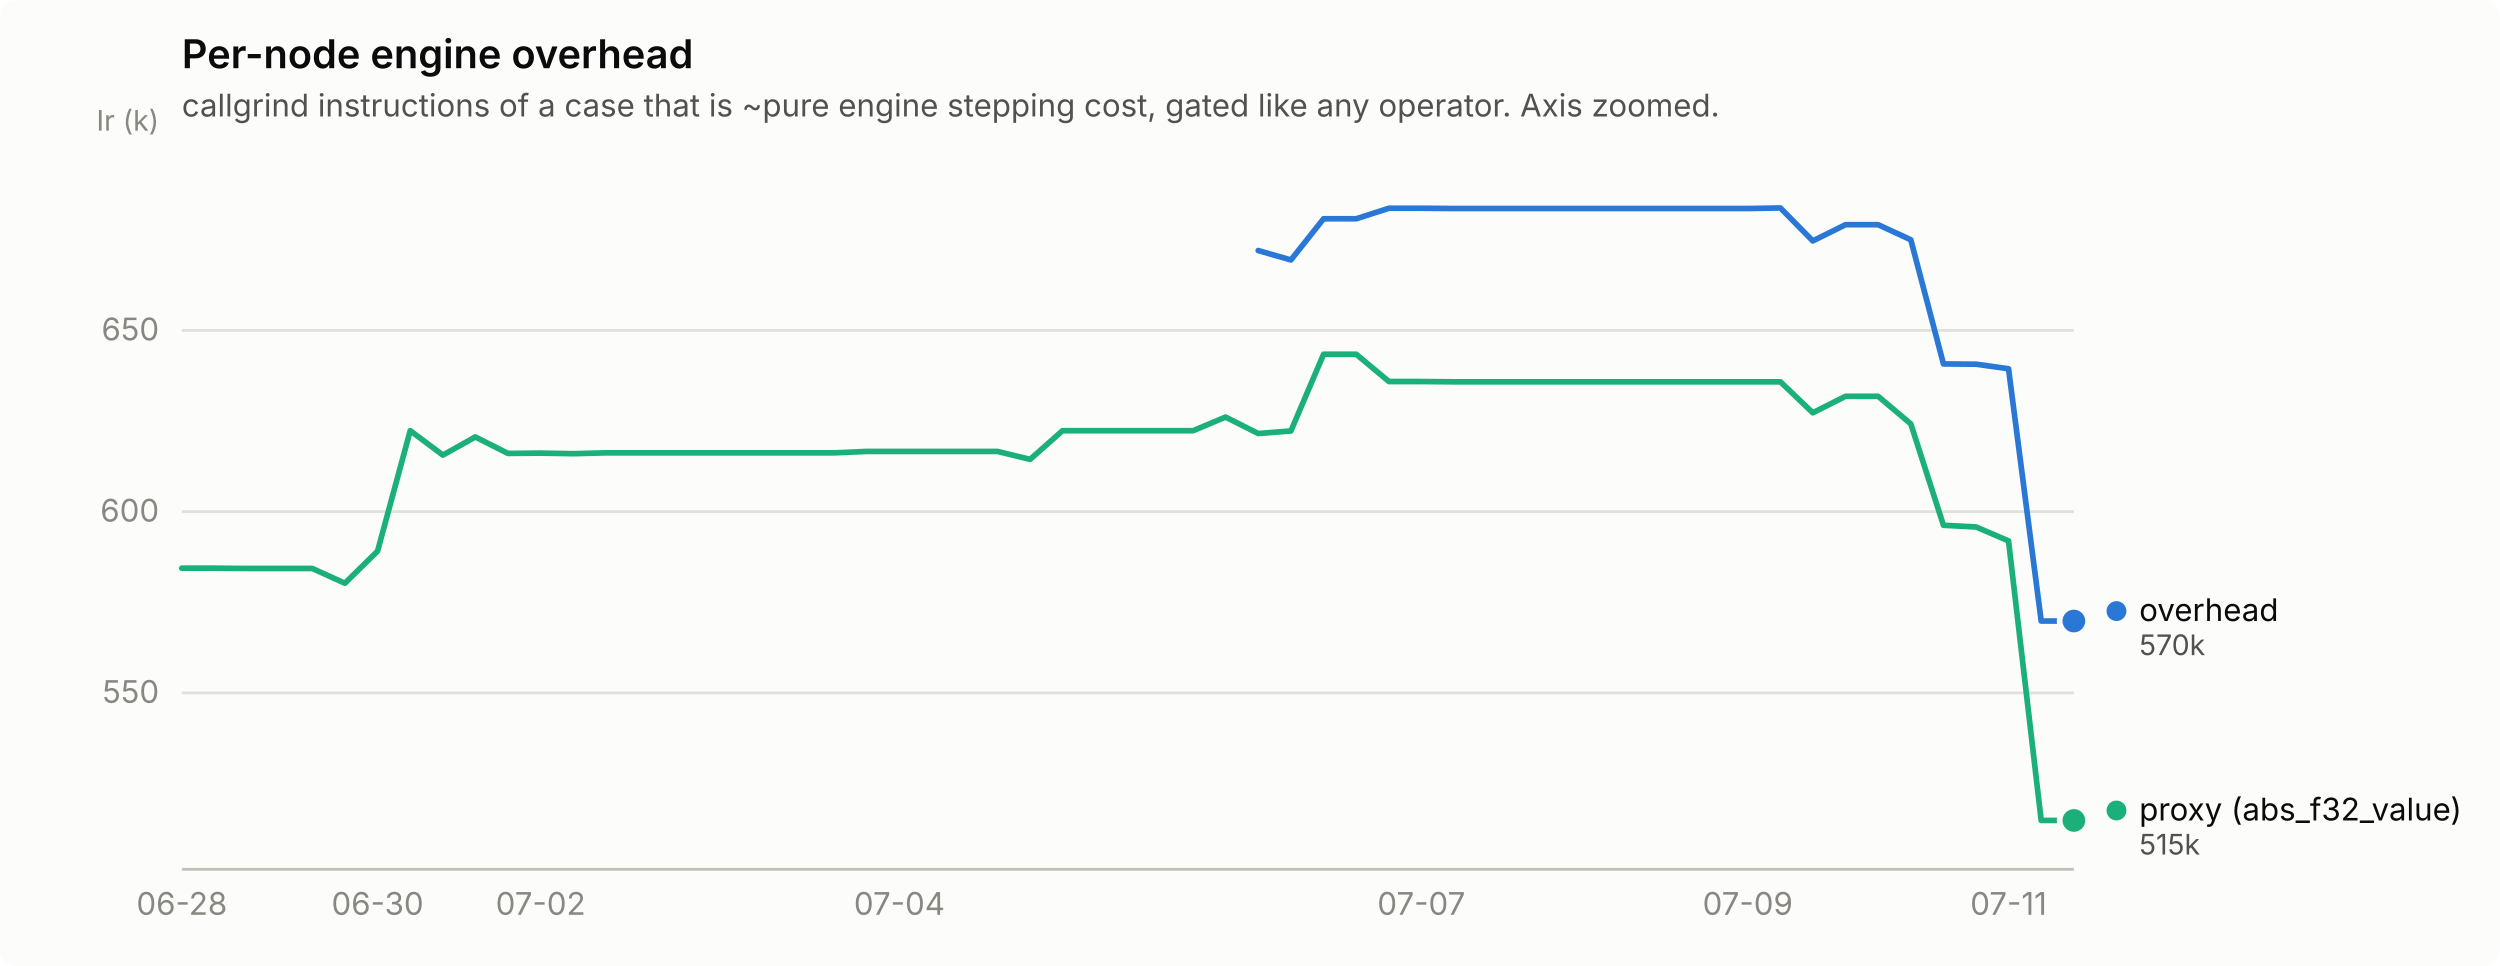
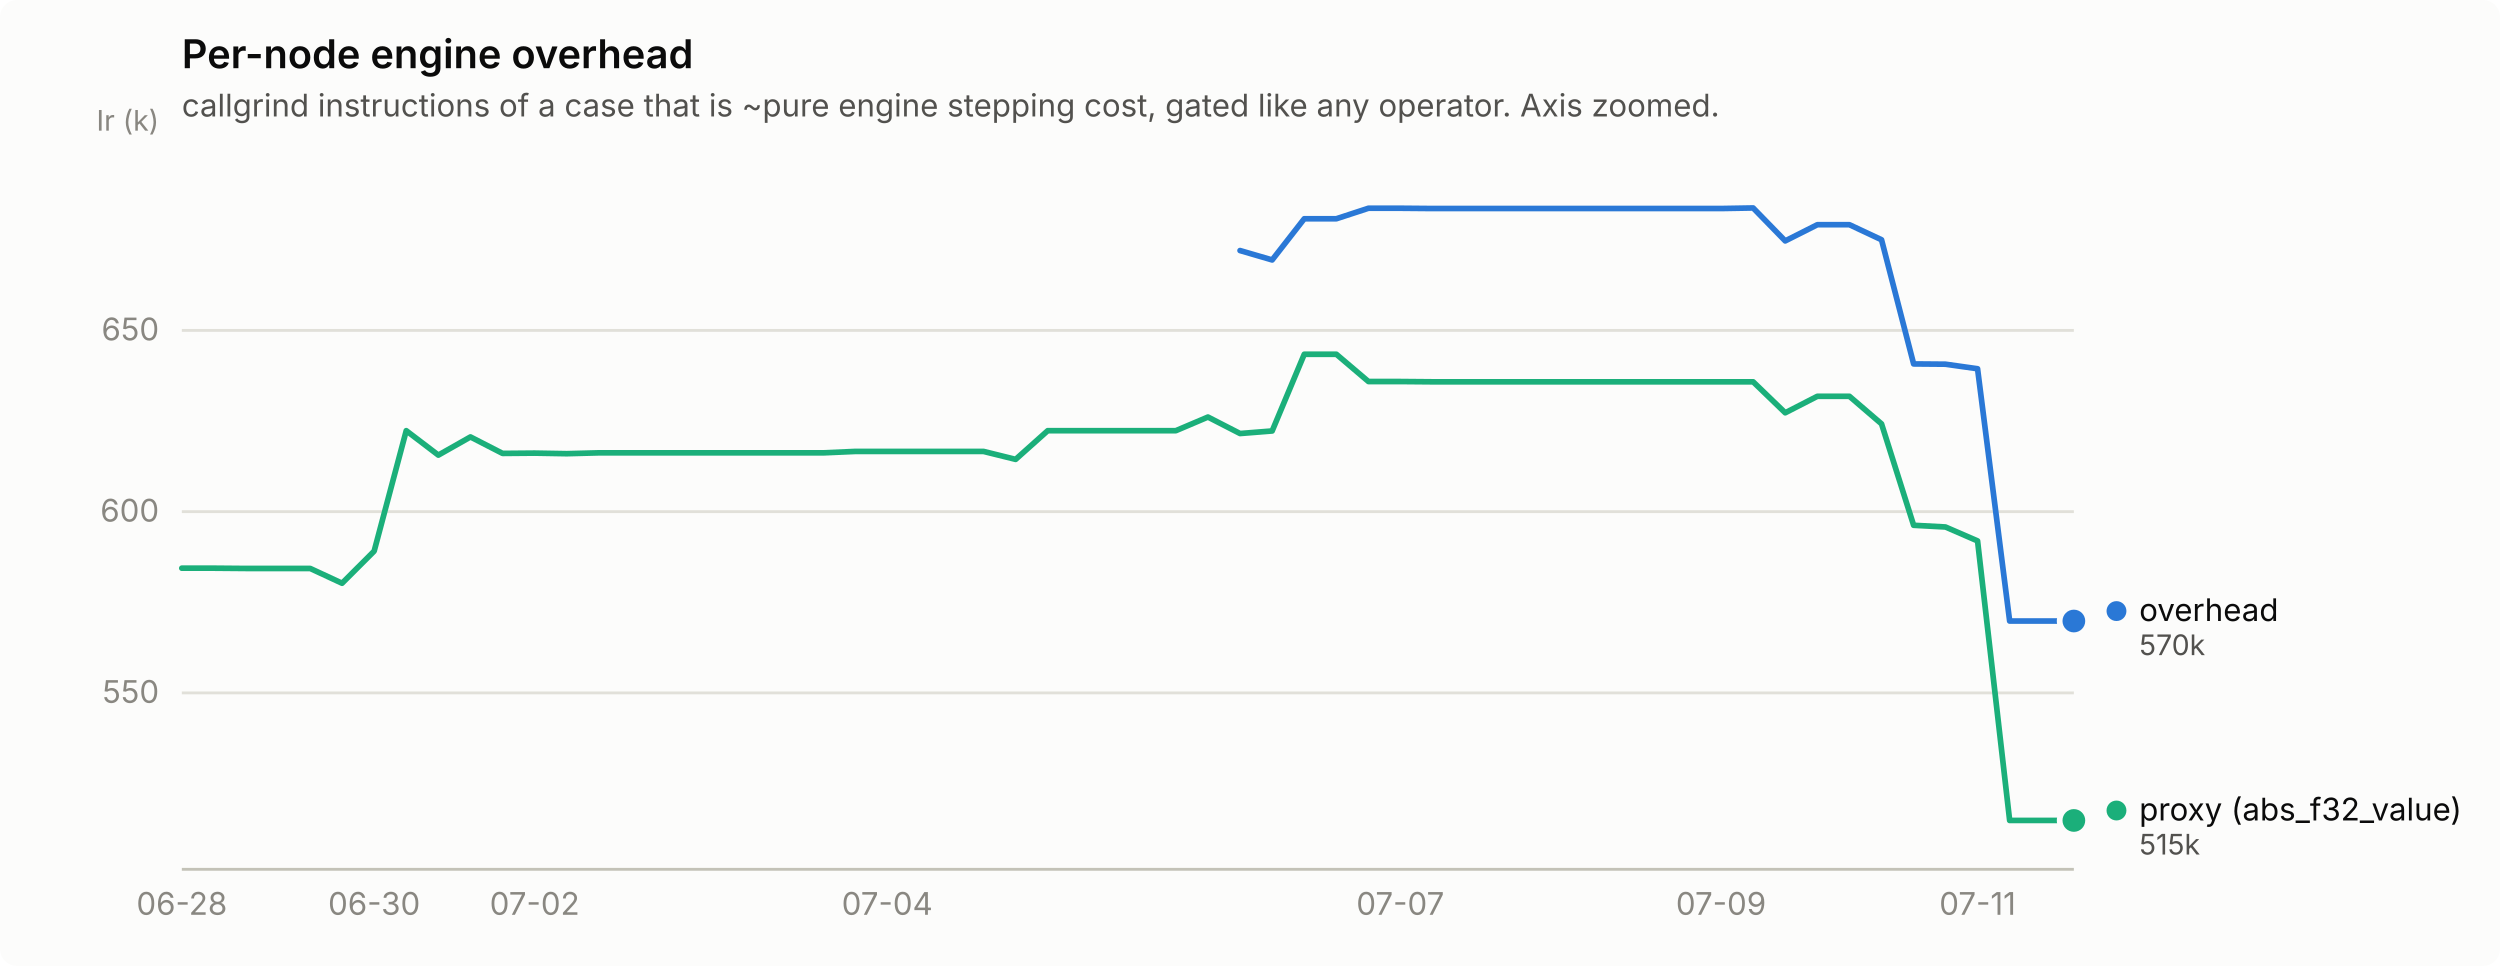
<svg xmlns="http://www.w3.org/2000/svg" width="880" height="340" viewBox="0 0 880 340" role="img" aria-label="Per-node engine overhead">
  <rect width="880" height="340" rx="6" fill="#fcfcfb" />
  <text x="64" y="24" font-family="system-ui, -apple-system, &quot;Segoe UI&quot;, sans-serif" font-size="14" font-weight="600" fill="#0b0b0b">Per-node engine overhead</text>
  <text x="64" y="41" font-family="system-ui, -apple-system, &quot;Segoe UI&quot;, sans-serif" font-size="11" fill="#52514e">callgrind instructions of a case that is ~pure engine stepping cost, gated like any operator. Axis zoomed.</text>
  <line x1="64" y1="243.9" x2="730" y2="243.9" stroke="#e1e0d9" stroke-width="1" />
  <text x="56" y="247.4" text-anchor="end" font-family="system-ui, -apple-system, &quot;Segoe UI&quot;, sans-serif" font-size="11" style="font-variant-numeric: tabular-nums" fill="#898781">550</text>
  <line x1="64" y1="180.1" x2="730" y2="180.1" stroke="#e1e0d9" stroke-width="1" />
  <text x="56" y="183.6" text-anchor="end" font-family="system-ui, -apple-system, &quot;Segoe UI&quot;, sans-serif" font-size="11" style="font-variant-numeric: tabular-nums" fill="#898781">600</text>
  <line x1="64" y1="116.3" x2="730" y2="116.3" stroke="#e1e0d9" stroke-width="1" />
  <text x="56" y="119.8" text-anchor="end" font-family="system-ui, -apple-system, &quot;Segoe UI&quot;, sans-serif" font-size="11" style="font-variant-numeric: tabular-nums" fill="#898781">650</text>
  <text x="56" y="46" text-anchor="end" font-family="system-ui, -apple-system, &quot;Segoe UI&quot;, sans-serif" font-size="10" fill="#898781">Ir (k)</text>
  <line x1="64" y1="306" x2="730" y2="306" stroke="#c3c2b7" stroke-width="1" />
  <text x="64.0" y="322" text-anchor="middle" font-family="system-ui, -apple-system, &quot;Segoe UI&quot;, sans-serif" font-size="11" style="font-variant-numeric: tabular-nums" fill="#898781">06-28</text>
-   <text x="132.9" y="322" text-anchor="middle" font-family="system-ui, -apple-system, &quot;Segoe UI&quot;, sans-serif" font-size="11" style="font-variant-numeric: tabular-nums" fill="#898781">06-30</text>
-   <text x="190.3" y="322" text-anchor="middle" font-family="system-ui, -apple-system, &quot;Segoe UI&quot;, sans-serif" font-size="11" style="font-variant-numeric: tabular-nums" fill="#898781">07-02</text>
-   <text x="316.6" y="322" text-anchor="middle" font-family="system-ui, -apple-system, &quot;Segoe UI&quot;, sans-serif" font-size="11" style="font-variant-numeric: tabular-nums" fill="#898781">07-04</text>
-   <text x="500.3" y="322" text-anchor="middle" font-family="system-ui, -apple-system, &quot;Segoe UI&quot;, sans-serif" font-size="11" style="font-variant-numeric: tabular-nums" fill="#898781">07-07</text>
-   <text x="615.2" y="322" text-anchor="middle" font-family="system-ui, -apple-system, &quot;Segoe UI&quot;, sans-serif" font-size="11" style="font-variant-numeric: tabular-nums" fill="#898781">07-09</text>
-   <text x="707.0" y="322" text-anchor="middle" font-family="system-ui, -apple-system, &quot;Segoe UI&quot;, sans-serif" font-size="11" style="font-variant-numeric: tabular-nums" fill="#898781">07-11</text>
-   <path d="M442.9,88.2 L454.4,91.5 L465.9,77.0 L477.4,77.0 L488.9,73.3 L500.3,73.3 L511.8,73.4 L523.3,73.4 L534.8,73.4 L546.3,73.4 L557.8,73.4 L569.2,73.4 L580.7,73.4 L592.2,73.4 L603.7,73.4 L615.2,73.4 L626.7,73.2 L638.1,84.8 L649.6,79.1 L661.1,79.1 L672.6,84.4 L684.1,128.1 L695.6,128.2 L707.0,129.8 L718.5,218.6 L730.0,218.6" fill="none" stroke="#2a78d6" stroke-width="2" stroke-linejoin="round" stroke-linecap="round" />
+   <text x="131.7" y="322" text-anchor="middle" font-family="system-ui, -apple-system, &quot;Segoe UI&quot;, sans-serif" font-size="11" style="font-variant-numeric: tabular-nums" fill="#898781">06-30</text>
+   <text x="188.2" y="322" text-anchor="middle" font-family="system-ui, -apple-system, &quot;Segoe UI&quot;, sans-serif" font-size="11" style="font-variant-numeric: tabular-nums" fill="#898781">07-02</text>
+   <text x="312.3" y="322" text-anchor="middle" font-family="system-ui, -apple-system, &quot;Segoe UI&quot;, sans-serif" font-size="11" style="font-variant-numeric: tabular-nums" fill="#898781">07-04</text>
+   <text x="492.9" y="322" text-anchor="middle" font-family="system-ui, -apple-system, &quot;Segoe UI&quot;, sans-serif" font-size="11" style="font-variant-numeric: tabular-nums" fill="#898781">07-07</text>
+   <text x="605.8" y="322" text-anchor="middle" font-family="system-ui, -apple-system, &quot;Segoe UI&quot;, sans-serif" font-size="11" style="font-variant-numeric: tabular-nums" fill="#898781">07-09</text>
+   <text x="696.1" y="322" text-anchor="middle" font-family="system-ui, -apple-system, &quot;Segoe UI&quot;, sans-serif" font-size="11" style="font-variant-numeric: tabular-nums" fill="#898781">07-11</text>
+   <path d="M436.5,88.2 L447.8,91.5 L459.1,77.0 L470.4,77.0 L481.7,73.3 L492.9,73.3 L504.2,73.4 L515.5,73.4 L526.8,73.4 L538.1,73.4 L549.4,73.4 L560.7,73.4 L572.0,73.4 L583.3,73.4 L594.5,73.4 L605.8,73.4 L617.1,73.2 L628.4,84.8 L639.7,79.1 L651.0,79.1 L662.3,84.4 L673.6,128.1 L684.8,128.2 L696.1,129.8 L707.4,218.6 L718.7,218.6 L730.0,218.6" fill="none" stroke="#2a78d6" stroke-width="2" stroke-linejoin="round" stroke-linecap="round" />
  <circle cx="730.0" cy="218.6" r="6" fill="#fcfcfb" />
  <circle cx="730.0" cy="218.6" r="4" fill="#2a78d6" />
-   <path d="M64.0,200.0 L75.5,200.0 L87.0,200.1 L98.4,200.1 L109.9,200.1 L121.4,205.3 L132.9,194.0 L144.4,151.6 L155.9,160.2 L167.3,153.8 L178.8,159.6 L190.3,159.5 L201.8,159.7 L213.3,159.4 L224.8,159.4 L236.2,159.4 L247.7,159.4 L259.2,159.4 L270.7,159.4 L282.2,159.4 L293.7,159.4 L305.1,158.9 L316.6,158.9 L328.1,158.9 L339.6,158.9 L351.1,158.9 L362.6,161.7 L374.0,151.6 L385.5,151.6 L397.0,151.6 L408.5,151.6 L420.0,151.6 L431.4,146.8 L442.9,152.6 L454.4,151.7 L465.9,124.7 L477.4,124.7 L488.9,134.3 L500.3,134.3 L511.8,134.4 L523.3,134.4 L534.8,134.4 L546.3,134.4 L557.8,134.4 L569.2,134.4 L580.7,134.4 L592.2,134.4 L603.7,134.4 L615.2,134.4 L626.7,134.4 L638.1,145.3 L649.6,139.5 L661.1,139.5 L672.6,149.2 L684.1,184.9 L695.6,185.5 L707.0,190.4 L718.5,288.8 L730.0,288.8" fill="none" stroke="#1baf7a" stroke-width="2" stroke-linejoin="round" stroke-linecap="round" />
+   <path d="M64.0,200.0 L75.3,200.0 L86.6,200.1 L97.9,200.1 L109.2,200.1 L120.4,205.3 L131.7,194.0 L143.0,151.6 L154.3,160.2 L165.6,153.8 L176.9,159.6 L188.2,159.5 L199.5,159.7 L210.7,159.4 L222.0,159.4 L233.3,159.4 L244.6,159.4 L255.9,159.4 L267.2,159.4 L278.5,159.4 L289.8,159.4 L301.1,158.9 L312.3,158.9 L323.6,158.9 L334.9,158.9 L346.2,158.9 L357.5,161.7 L368.8,151.6 L380.1,151.6 L391.4,151.6 L402.6,151.6 L413.9,151.6 L425.2,146.8 L436.5,152.6 L447.8,151.7 L459.1,124.7 L470.4,124.7 L481.7,134.3 L492.9,134.3 L504.2,134.4 L515.5,134.4 L526.8,134.4 L538.1,134.4 L549.4,134.4 L560.7,134.4 L572.0,134.4 L583.3,134.4 L594.5,134.4 L605.8,134.4 L617.1,134.4 L628.4,145.3 L639.7,139.5 L651.0,139.5 L662.3,149.2 L673.6,184.9 L684.8,185.5 L696.1,190.4 L707.4,288.8 L718.7,288.8 L730.0,288.8" fill="none" stroke="#1baf7a" stroke-width="2" stroke-linejoin="round" stroke-linecap="round" />
  <circle cx="730.0" cy="288.8" r="6" fill="#fcfcfb" />
  <circle cx="730.0" cy="288.8" r="4" fill="#1baf7a" />
  <circle cx="745.0" cy="215.1" r="3.5" fill="#2a78d6" />
  <text x="753.0" y="218.6" font-family="system-ui, -apple-system, &quot;Segoe UI&quot;, sans-serif" font-size="11" fill="#0b0b0b">overhead</text>
  <text x="753.0" y="230.6" font-family="system-ui, -apple-system, &quot;Segoe UI&quot;, sans-serif" font-size="10" style="font-variant-numeric: tabular-nums" fill="#52514e">570k</text>
  <circle cx="745.0" cy="285.3" r="3.5" fill="#1baf7a" />
  <text x="753.0" y="288.8" font-family="system-ui, -apple-system, &quot;Segoe UI&quot;, sans-serif" font-size="11" fill="#0b0b0b">proxy (abs_f32_value)</text>
  <text x="753.0" y="300.8" font-family="system-ui, -apple-system, &quot;Segoe UI&quot;, sans-serif" font-size="10" style="font-variant-numeric: tabular-nums" fill="#52514e">515k</text>
</svg>
